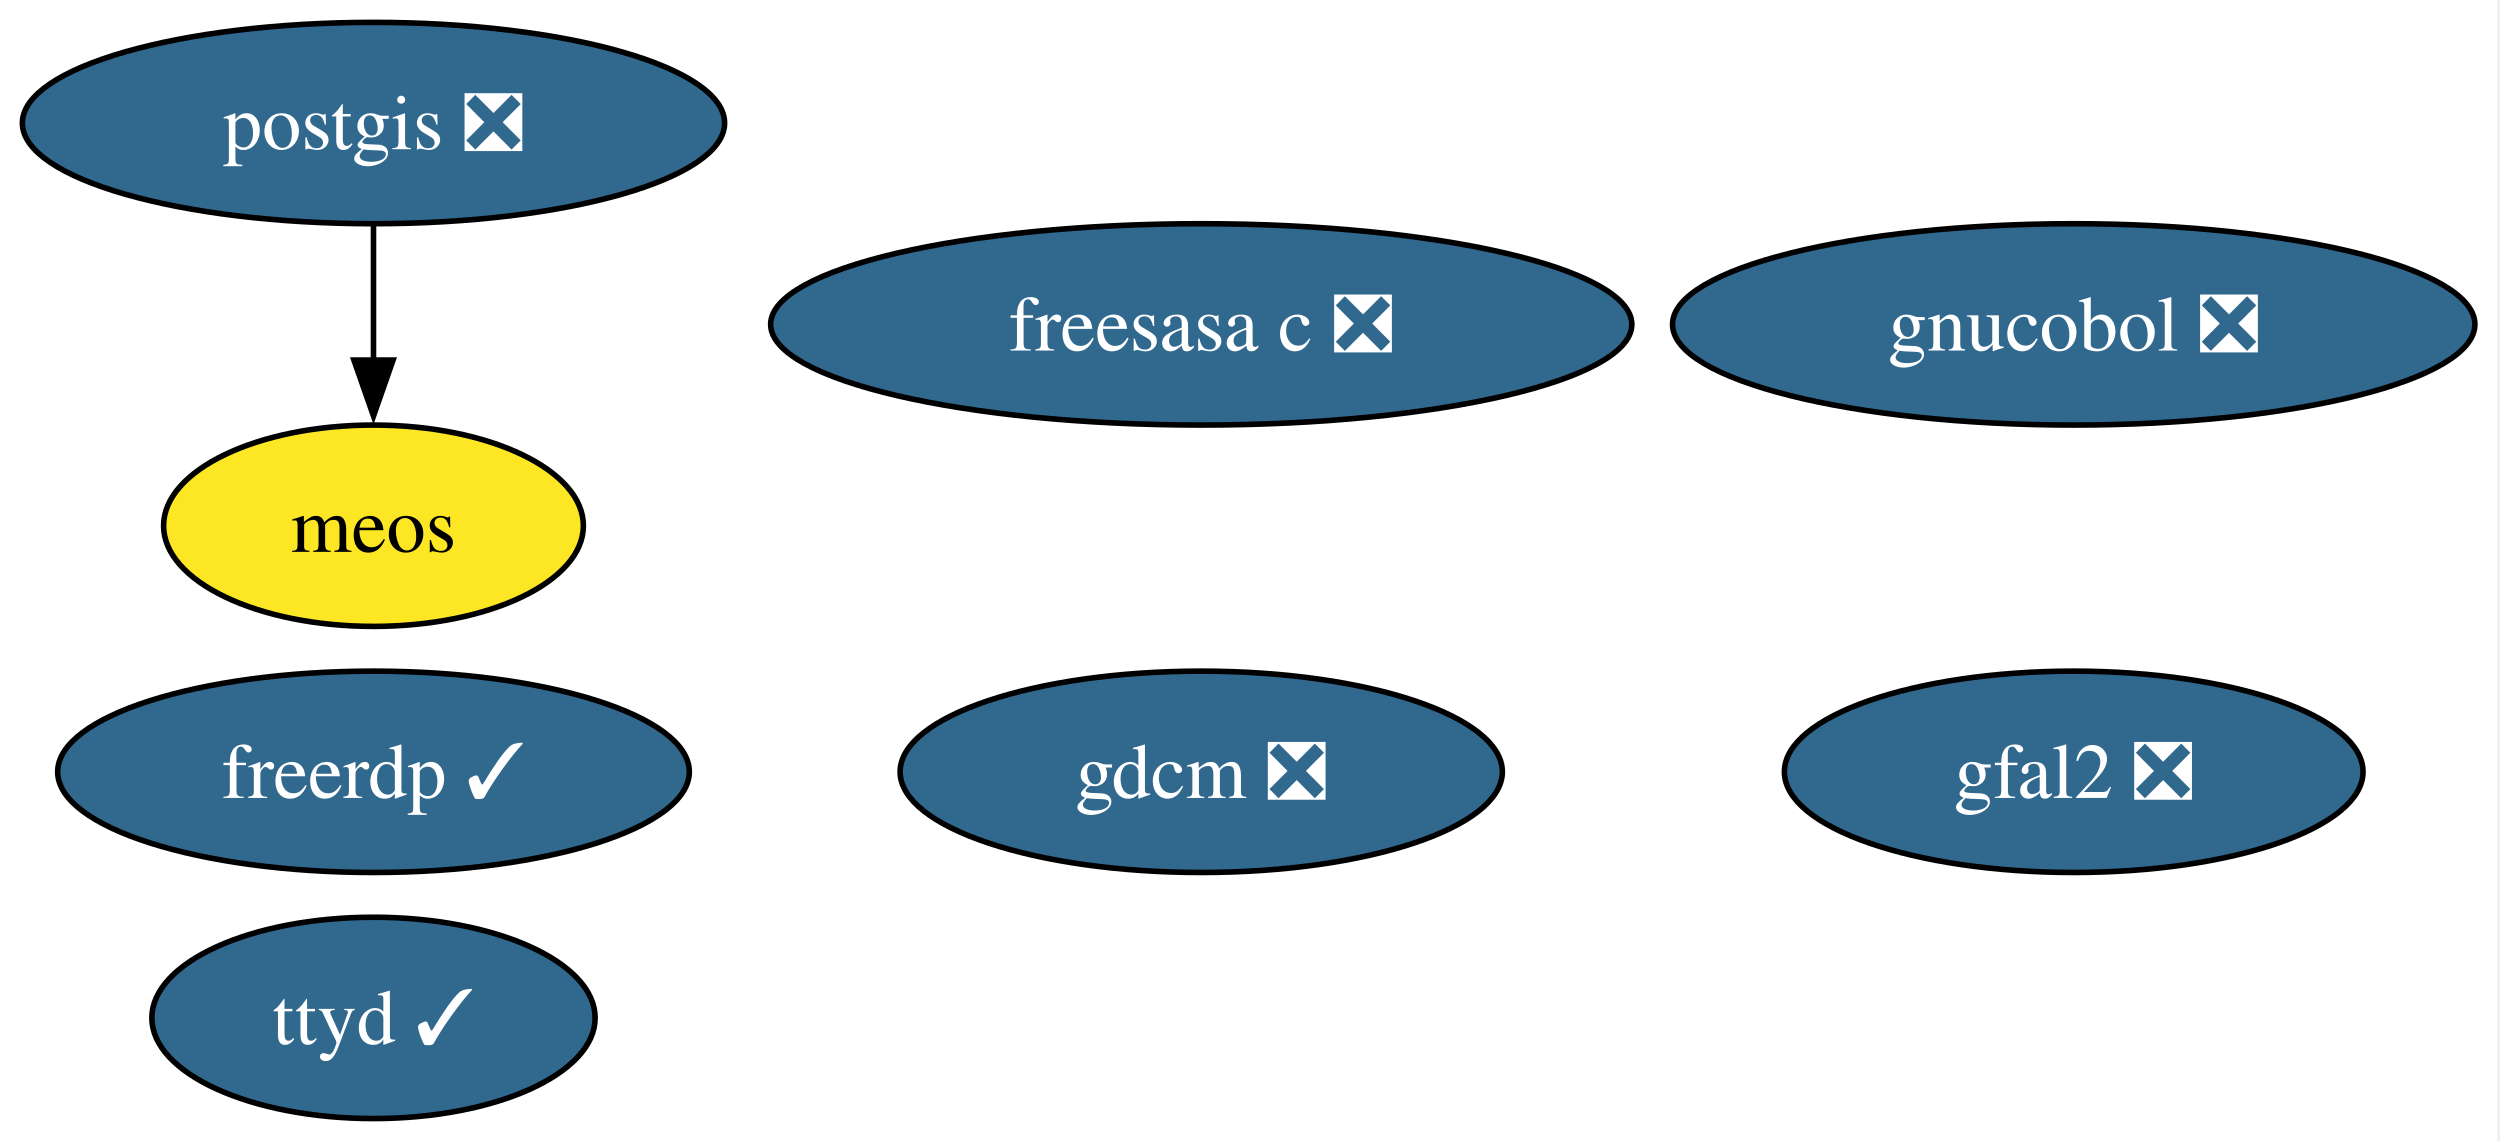
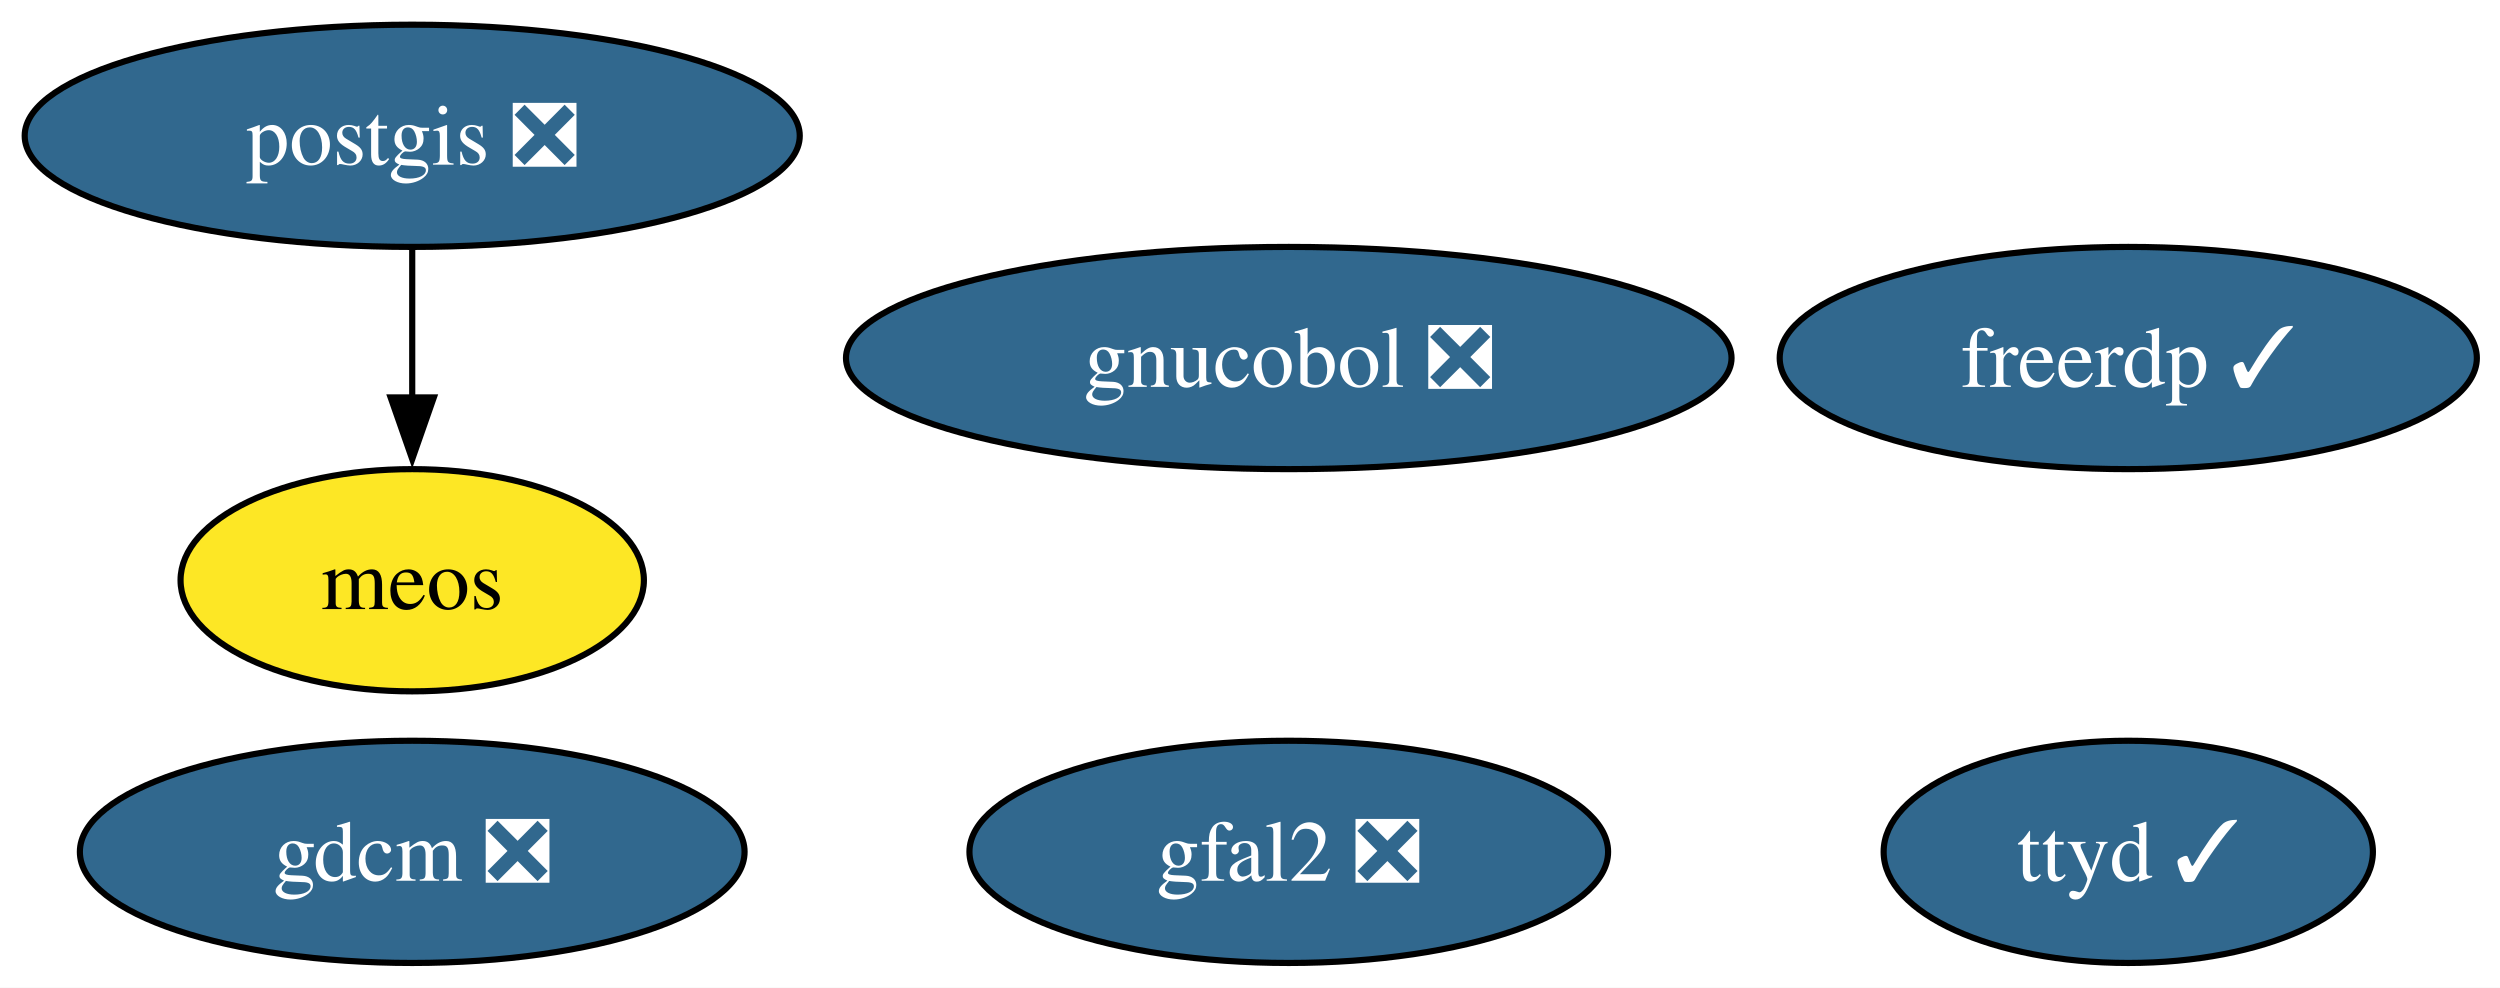
- <svg xmlns="http://www.w3.org/2000/svg" xmlns:xlink="http://www.w3.org/1999/xlink" width="447pt" height="204pt" viewBox="0.00 0.00 447.00 204.00">
-   <g id="graph0" class="graph" transform="scale(1 1) rotate(0) translate(4 200)">
-     <polygon fill="white" stroke="none" points="-4,4 -4,-200 442.51,-200 442.51,4 -4,4" />
+ <svg xmlns="http://www.w3.org/2000/svg" xmlns:xlink="http://www.w3.org/1999/xlink" width="405pt" height="160pt" viewBox="0.00 0.00 405.00 160.00">
+   <g id="graph0" class="graph" transform="scale(1 1) rotate(0) translate(4 156)">
+     <polygon fill="white" stroke="none" points="-4,4 -4,-156 401.25,-156 401.25,4 -4,4" />
    <g id="node1" class="node">
      <g id="a_node1">
        <a xlink:href="https://github.com/conda-forge/freerdp-feedstock/pull/12" xlink:title="freerdp ✓">
-           <ellipse fill="#31688e" stroke="black" cx="62.78" cy="-62" rx="56.47" ry="18" />
-           <text xml:space="preserve" text-anchor="middle" x="62.78" y="-57.33" font-family="Times,serif" font-size="14.00" fill="white">freerdp ✓</text>
+           <ellipse fill="#31688e" stroke="black" cx="340.78" cy="-98" rx="56.47" ry="18" />
+           <text xml:space="preserve" text-anchor="middle" x="340.78" y="-93.33" font-family="Times,serif" font-size="14.00" fill="white">freerdp ✓</text>
        </a>
      </g>
    </g>
    <g id="node2" class="node">
      <g id="a_node2">
-         <a xlink:href="https://github.com/conda-forge/freesasa-c-feedstock/pull/4" xlink:title="freesasa c ❎">
-           <ellipse fill="#31688e" stroke="black" cx="210.78" cy="-142" rx="76.99" ry="18" />
-           <text xml:space="preserve" text-anchor="middle" x="210.78" y="-137.32" font-family="Times,serif" font-size="14.00" fill="white">freesasa c ❎</text>
+         <a xlink:href="https://github.com/conda-forge/gdcm-feedstock/pull/71" xlink:title="gdcm ❎">
+           <ellipse fill="#31688e" stroke="black" cx="62.78" cy="-18" rx="53.84" ry="18" />
+           <text xml:space="preserve" text-anchor="middle" x="62.78" y="-13.32" font-family="Times,serif" font-size="14.00" fill="white">gdcm ❎</text>
        </a>
      </g>
    </g>
    <g id="node3" class="node">
      <g id="a_node3">
-         <a xlink:href="https://github.com/conda-forge/gdcm-feedstock/pull/71" xlink:title="gdcm ❎">
-           <ellipse fill="#31688e" stroke="black" cx="210.78" cy="-62" rx="53.84" ry="18" />
-           <text xml:space="preserve" text-anchor="middle" x="210.78" y="-57.33" font-family="Times,serif" font-size="14.00" fill="white">gdcm ❎</text>
+         <a xlink:href="https://github.com/conda-forge/gfal2-feedstock/pull/58" xlink:title="gfal2 ❎">
+           <ellipse fill="#31688e" stroke="black" cx="204.78" cy="-18" rx="51.73" ry="18" />
+           <text xml:space="preserve" text-anchor="middle" x="204.78" y="-13.32" font-family="Times,serif" font-size="14.00" fill="white">gfal2 ❎</text>
        </a>
      </g>
    </g>
    <g id="node4" class="node">
      <g id="a_node4">
-         <a xlink:href="https://github.com/conda-forge/gfal2-feedstock/pull/58" xlink:title="gfal2 ❎">
-           <ellipse fill="#31688e" stroke="black" cx="366.78" cy="-62" rx="51.73" ry="18" />
-           <text xml:space="preserve" text-anchor="middle" x="366.78" y="-57.33" font-family="Times,serif" font-size="14.00" fill="white">gfal2 ❎</text>
+         <a xlink:href="https://github.com/conda-forge/gnucobol-feedstock/pull/9" xlink:title="gnucobol ❎">
+           <ellipse fill="#31688e" stroke="black" cx="204.78" cy="-98" rx="71.73" ry="18" />
+           <text xml:space="preserve" text-anchor="middle" x="204.78" y="-93.33" font-family="Times,serif" font-size="14.00" fill="white">gnucobol ❎</text>
        </a>
      </g>
    </g>
    <g id="node5" class="node">
      <g id="a_node5">
-         <a xlink:href="https://github.com/conda-forge/gnucobol-feedstock/pull/9" xlink:title="gnucobol ❎">
-           <ellipse fill="#31688e" stroke="black" cx="366.78" cy="-142" rx="71.73" ry="18" />
-           <text xml:space="preserve" text-anchor="middle" x="366.78" y="-137.32" font-family="Times,serif" font-size="14.00" fill="white">gnucobol ❎</text>
+         <a xlink:href="https://github.com/conda-forge/meos-feedstock" xlink:title="meos">
+           <ellipse fill="#fde725" stroke="black" cx="62.78" cy="-62" rx="37.53" ry="18" />
+           <text xml:space="preserve" text-anchor="middle" x="62.78" y="-57.33" font-family="Times,serif" font-size="14.00">meos</text>
        </a>
      </g>
    </g>
    <g id="node6" class="node">
      <g id="a_node6">
-         <a xlink:href="https://github.com/conda-forge/meos-feedstock" xlink:title="meos">
-           <ellipse fill="#fde725" stroke="black" cx="62.78" cy="-106" rx="37.53" ry="18" />
-           <text xml:space="preserve" text-anchor="middle" x="62.78" y="-101.33" font-family="Times,serif" font-size="14.00">meos</text>
-         </a>
-       </g>
-     </g>
-     <g id="node7" class="node">
-       <g id="a_node7">
        <a xlink:href="https://github.com/conda-forge/postgis-feedstock/pull/161" xlink:title="postgis ❎">
-           <ellipse fill="#31688e" stroke="black" cx="62.78" cy="-178" rx="62.78" ry="18" />
-           <text xml:space="preserve" text-anchor="middle" x="62.78" y="-173.32" font-family="Times,serif" font-size="14.00" fill="white">postgis ❎</text>
+           <ellipse fill="#31688e" stroke="black" cx="62.78" cy="-134" rx="62.78" ry="18" />
+           <text xml:space="preserve" text-anchor="middle" x="62.78" y="-129.32" font-family="Times,serif" font-size="14.00" fill="white">postgis ❎</text>
        </a>
      </g>
    </g>
    <g id="edge1" class="edge">
-       <path fill="none" stroke="black" d="M62.78,-159.7C62.78,-152.41 62.78,-143.73 62.78,-135.54" />
-       <polygon fill="black" stroke="black" points="66.28,-135.62 62.78,-125.62 59.28,-135.62 66.28,-135.62" />
+       <path fill="none" stroke="black" d="M62.78,-115.7C62.78,-108.41 62.78,-99.73 62.78,-91.54" />
+       <polygon fill="black" stroke="black" points="66.28,-91.62 62.78,-81.62 59.28,-91.62 66.28,-91.62" />
    </g>
-     <g id="node8" class="node">
-       <g id="a_node8">
+     <g id="node7" class="node">
+       <g id="a_node7">
        <a xlink:href="https://github.com/conda-forge/ttyd-feedstock/pull/28" xlink:title="ttyd ✓">
-           <ellipse fill="#31688e" stroke="black" cx="62.78" cy="-18" rx="39.63" ry="18" />
-           <text xml:space="preserve" text-anchor="middle" x="62.78" y="-13.32" font-family="Times,serif" font-size="14.00" fill="white">ttyd ✓</text>
+           <ellipse fill="#31688e" stroke="black" cx="340.78" cy="-18" rx="39.63" ry="18" />
+           <text xml:space="preserve" text-anchor="middle" x="340.78" y="-13.32" font-family="Times,serif" font-size="14.00" fill="white">ttyd ✓</text>
        </a>
      </g>
    </g>
  </g>
</svg>
